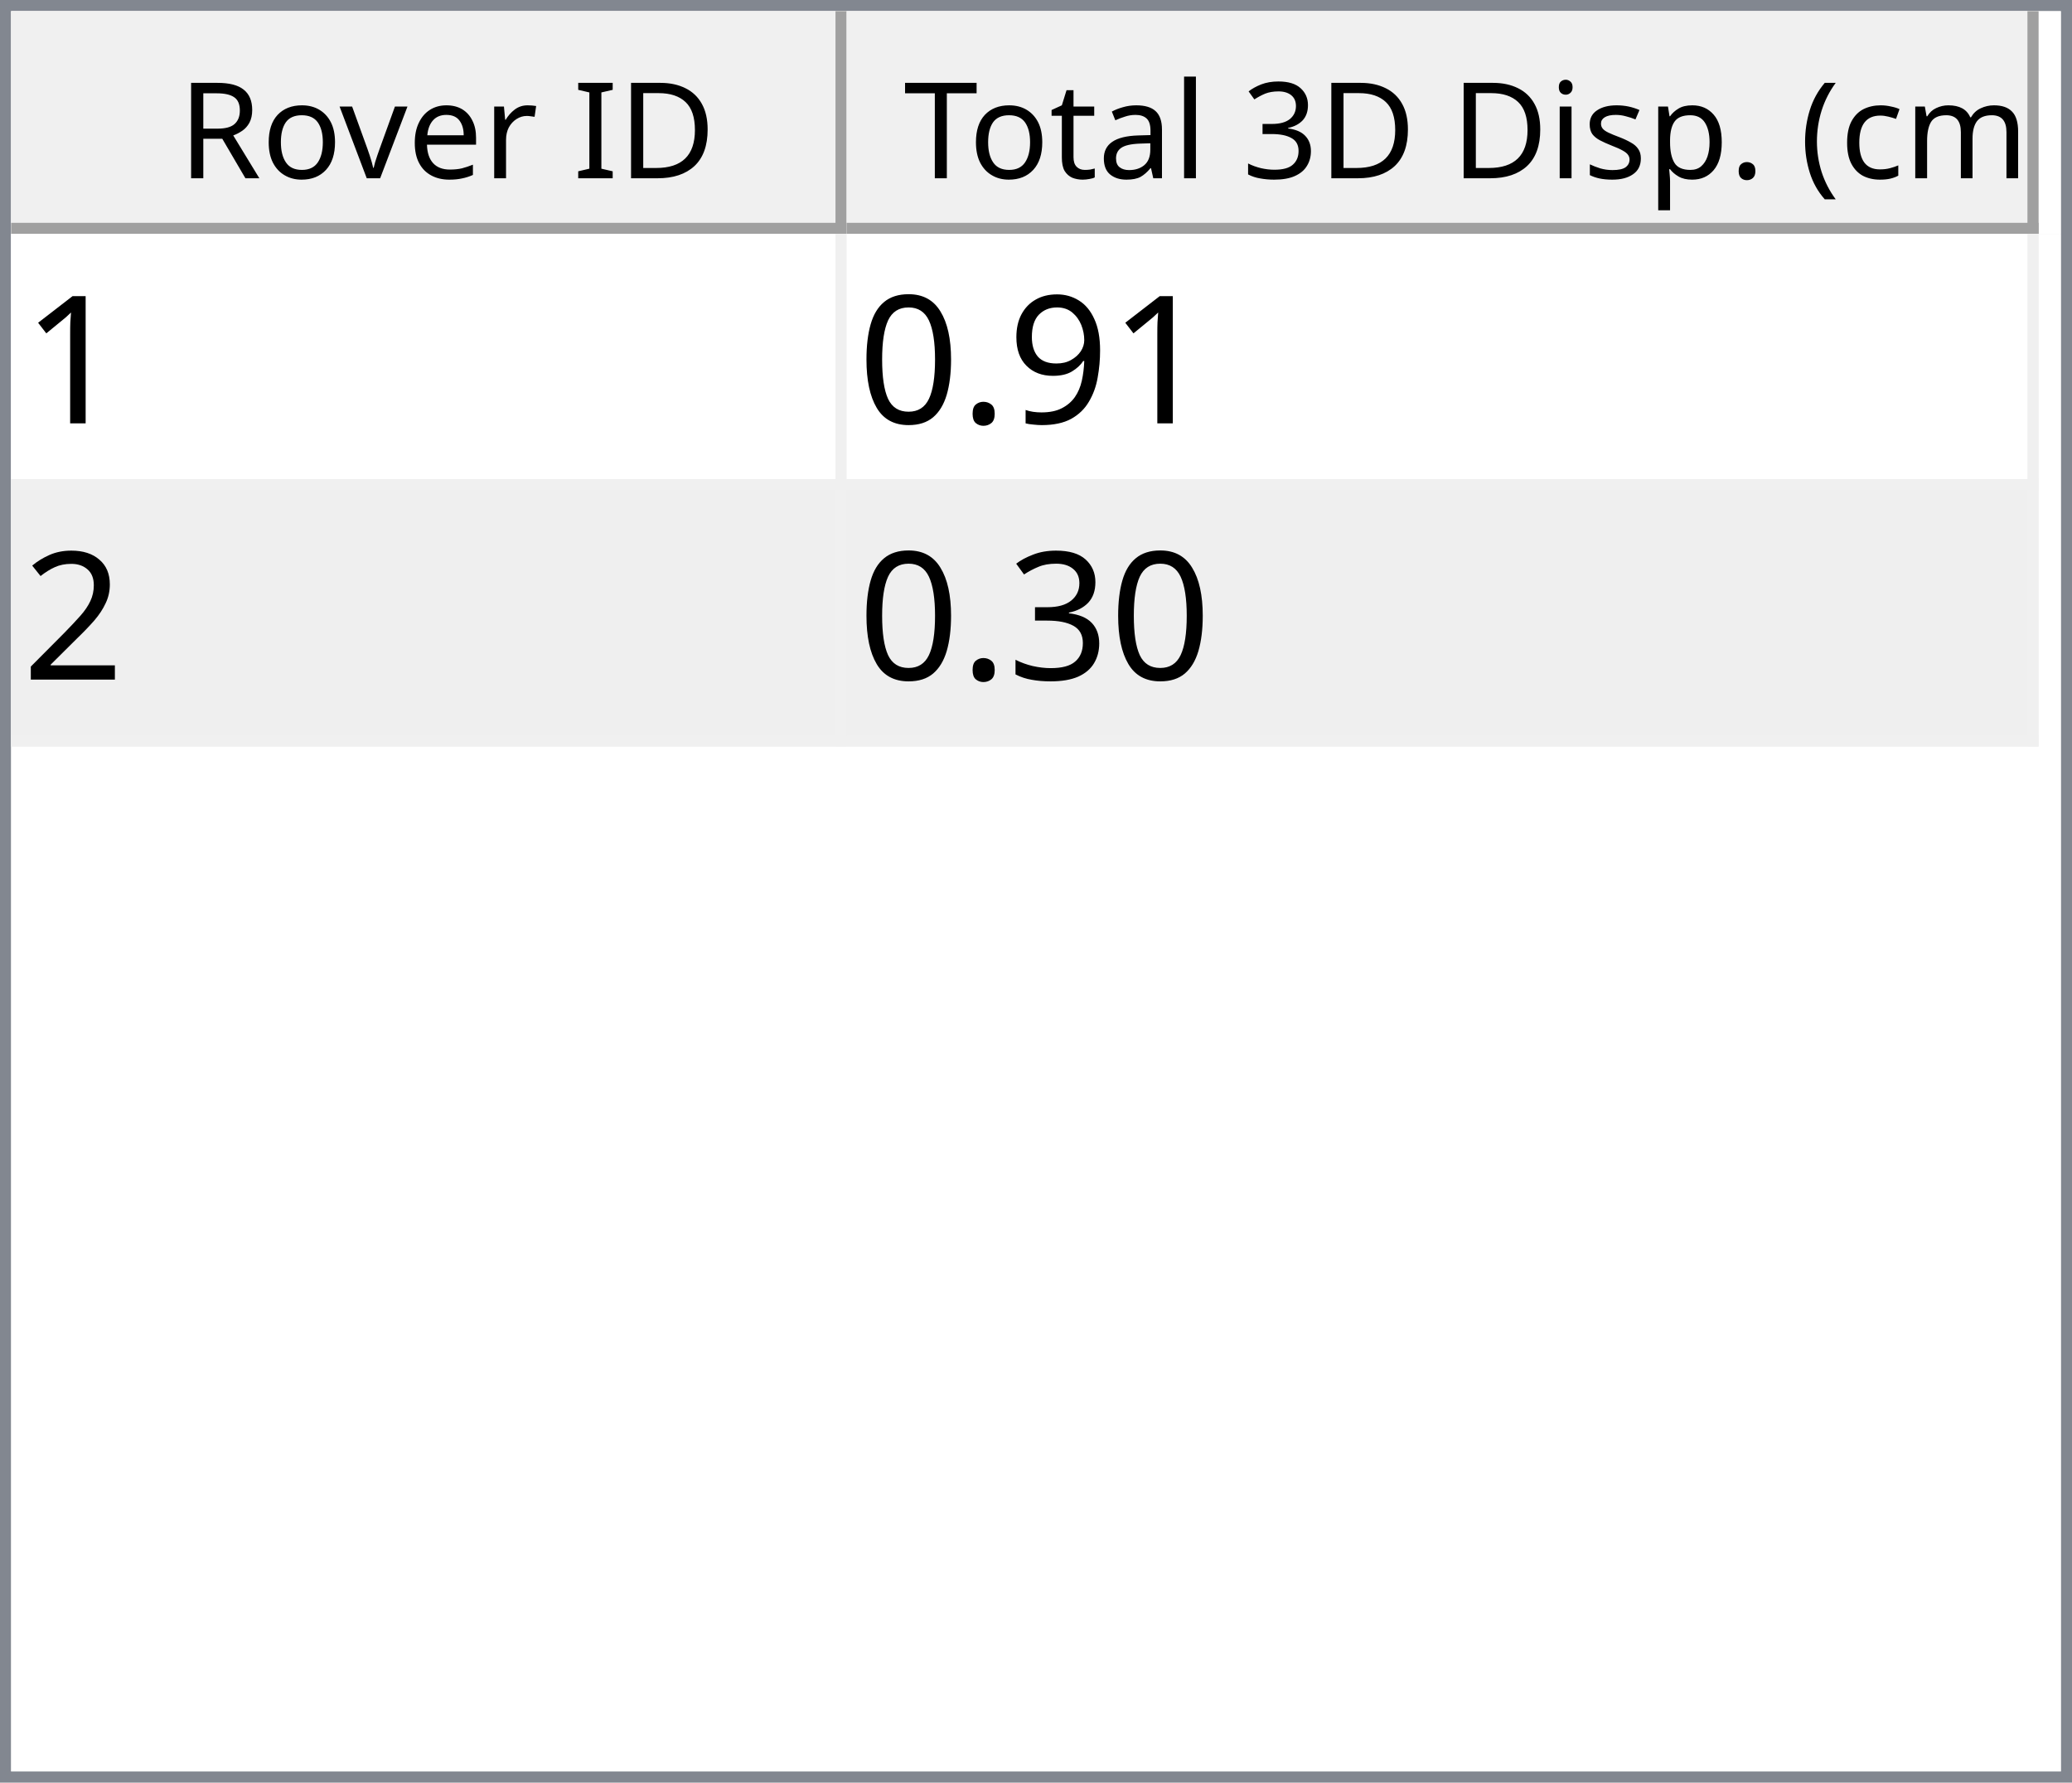
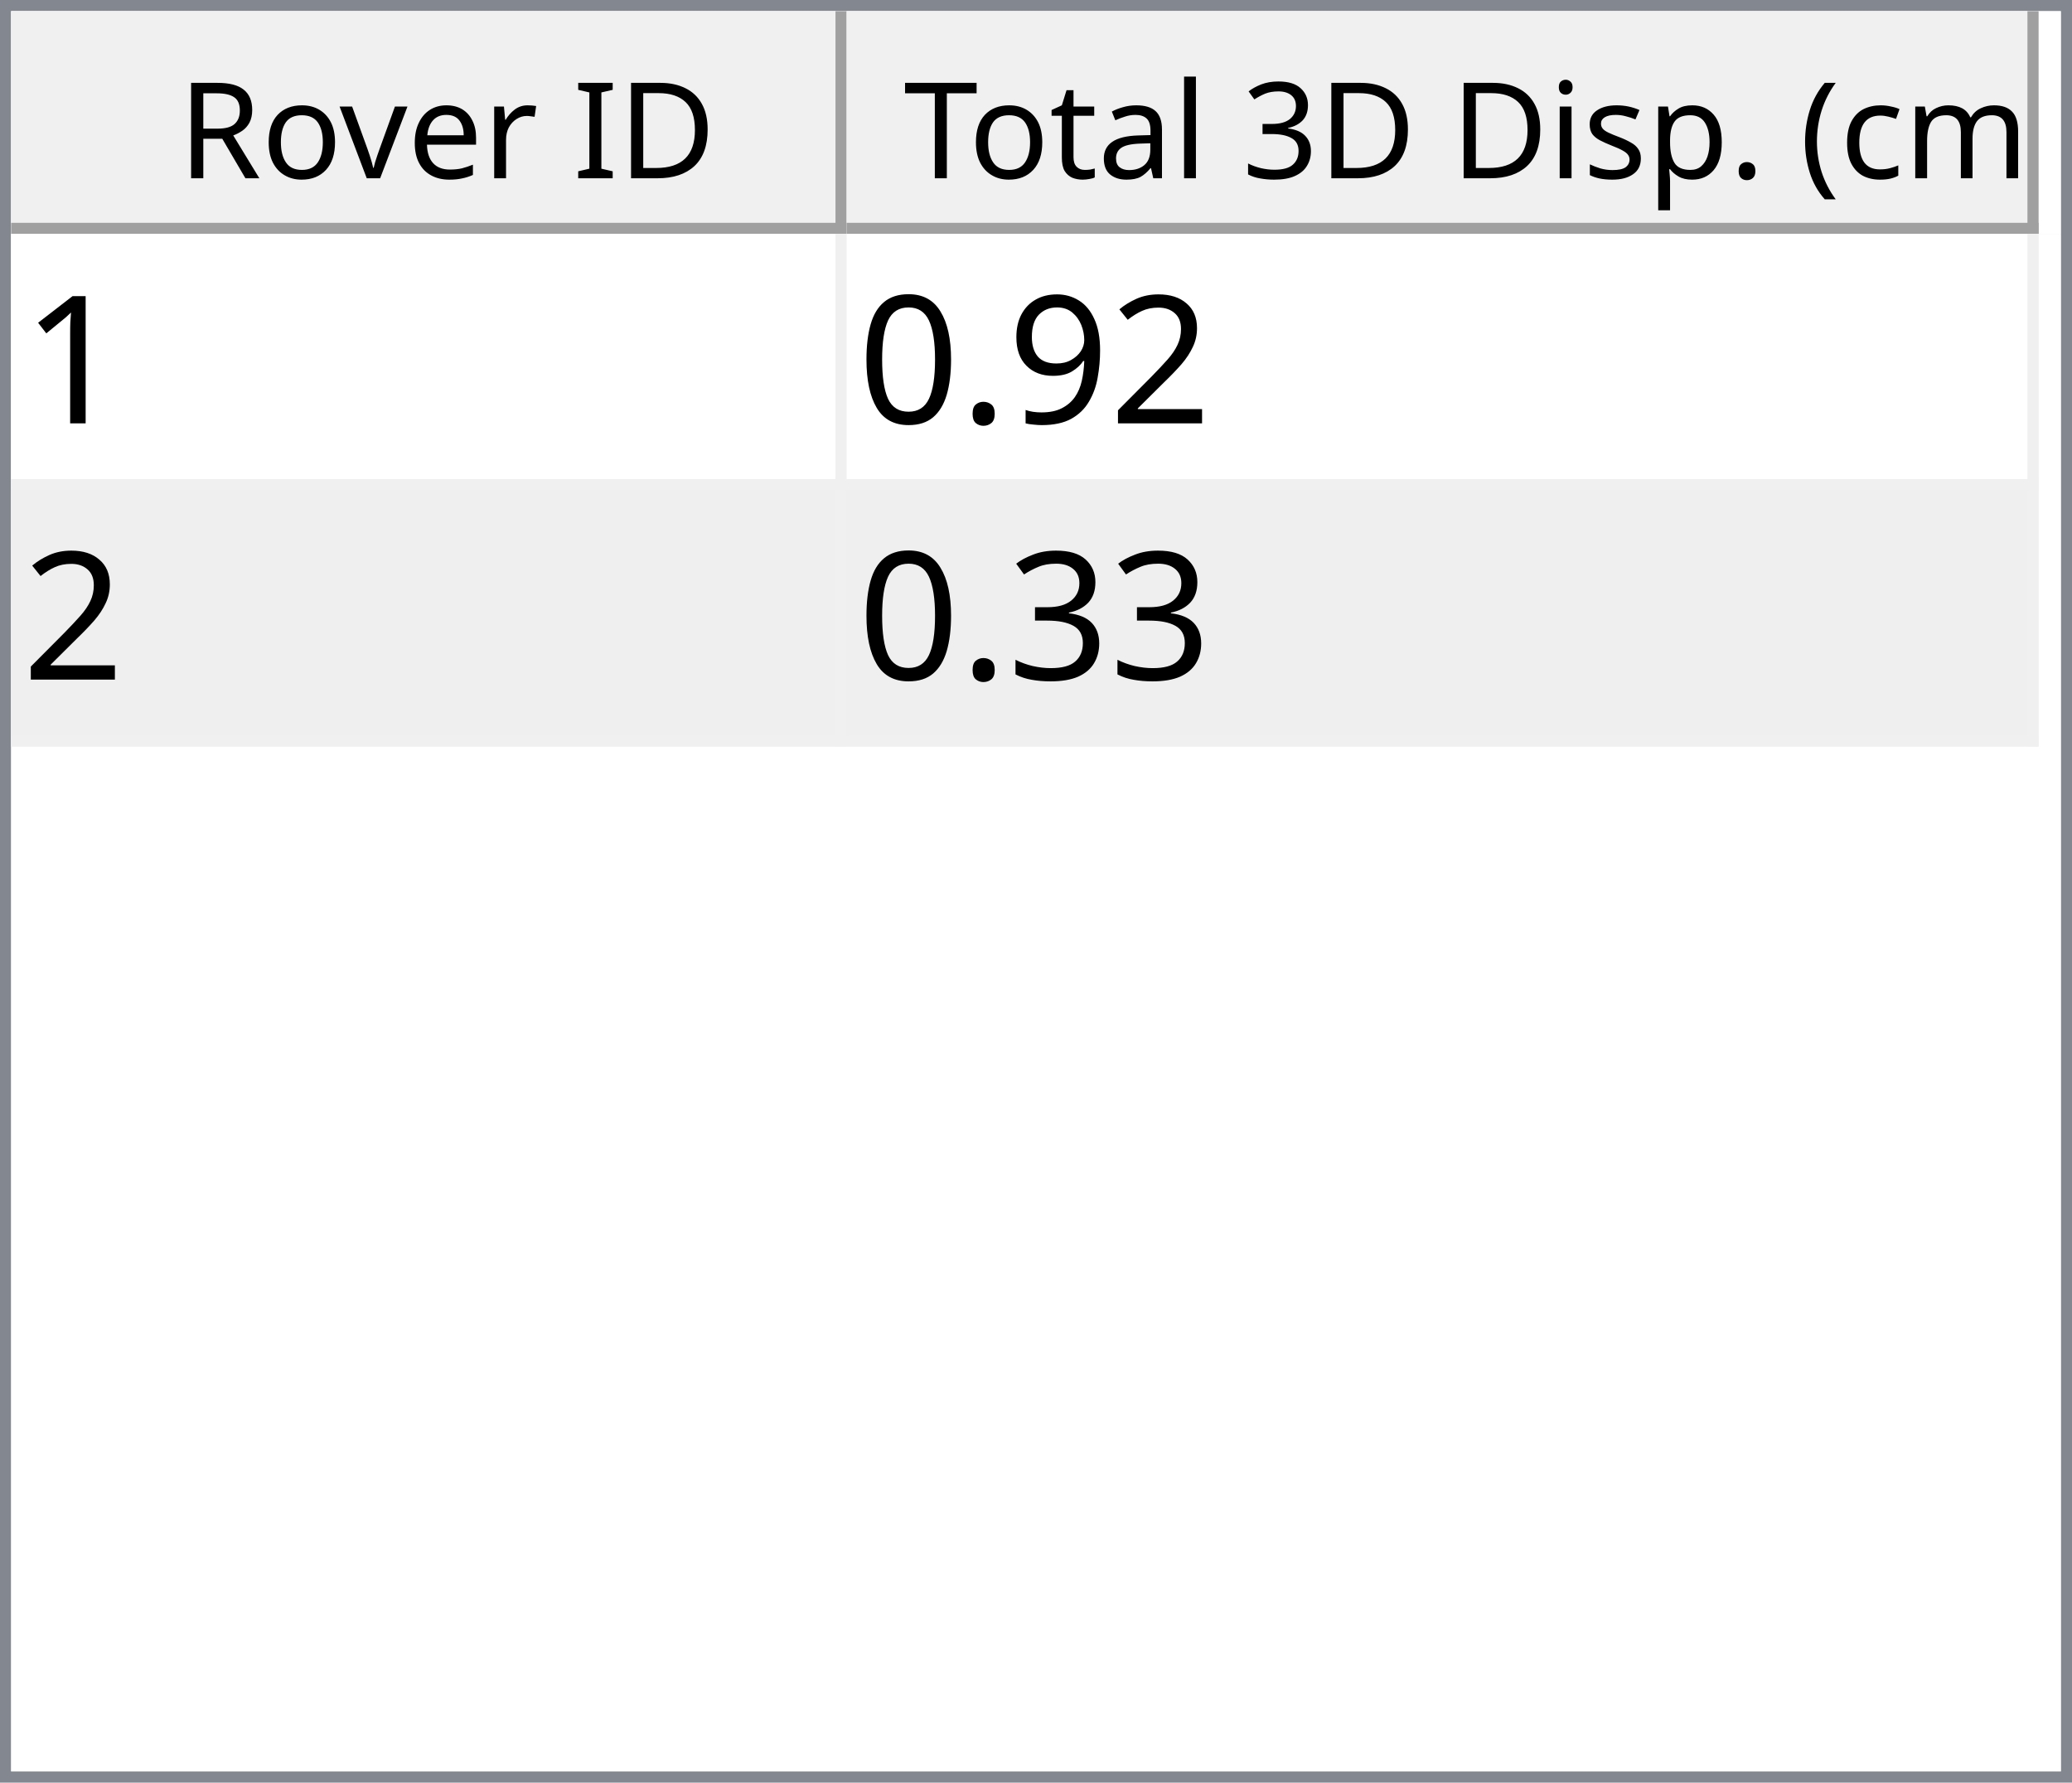
<svg xmlns="http://www.w3.org/2000/svg" style="fill-opacity:1; color-rendering:auto; color-interpolation:auto; text-rendering:auto; stroke:black; stroke-linecap:square; stroke-miterlimit:10; shape-rendering:auto; stroke-opacity:1; fill:black; stroke-dasharray:none; font-weight:normal; stroke-width:1; font-family:'Dialog'; font-style:normal; stroke-linejoin:miter; font-size:12px; stroke-dashoffset:0; image-rendering:auto;" width="186" height="160">
  <defs id="genericDefs" />
  <g>
    <defs id="defs1">
      <clipPath clipPathUnits="userSpaceOnUse" id="clipPath1">
        <path d="M0 0 L186 0 L186 160 L0 160 L0 0 Z" />
      </clipPath>
      <clipPath clipPathUnits="userSpaceOnUse" id="clipPath2">
        <path d="M0 0 L0 160 L186 160 L186 0 Z" />
      </clipPath>
      <clipPath clipPathUnits="userSpaceOnUse" id="clipPath3">
        <path d="M0 0 L0 20 L184 20 L184 0 Z" />
      </clipPath>
      <clipPath clipPathUnits="userSpaceOnUse" id="clipPath4">
        <path d="M0 0 L0 20 L75 20 L75 0 Z" />
      </clipPath>
      <clipPath clipPathUnits="userSpaceOnUse" id="clipPath5">
        <path d="M1 1 L1 19 L74 19 L74 1 Z" />
      </clipPath>
      <clipPath clipPathUnits="userSpaceOnUse" id="clipPath6">
        <path d="M0 0 L0 18 L73 18 L73 0 Z" />
      </clipPath>
      <clipPath clipPathUnits="userSpaceOnUse" id="clipPath7">
        <path d="M-0.5 -0.5 L-0.5 19.5 L74.5 19.5 L74.5 -0.5 Z" />
      </clipPath>
      <clipPath clipPathUnits="userSpaceOnUse" id="clipPath8">
        <path d="M0 0 L0 20 L107 20 L107 0 Z" />
      </clipPath>
      <clipPath clipPathUnits="userSpaceOnUse" id="clipPath9">
        <path d="M1 1 L1 19 L106 19 L106 1 Z" />
      </clipPath>
      <clipPath clipPathUnits="userSpaceOnUse" id="clipPath10">
        <path d="M0 0 L0 18 L105 18 L105 0 Z" />
      </clipPath>
      <clipPath clipPathUnits="userSpaceOnUse" id="clipPath11">
        <path d="M-0.5 -0.5 L-0.5 19.5 L106.5 19.5 L106.5 -0.5 Z" />
      </clipPath>
      <clipPath clipPathUnits="userSpaceOnUse" id="clipPath12">
        <path d="M0 0 L0 138 L184 138 L184 0 Z" />
      </clipPath>
      <clipPath clipPathUnits="userSpaceOnUse" id="clipPath13">
        <path d="M0 0 L0 46 L182 46 L182 0 Z" />
      </clipPath>
      <clipPath clipPathUnits="userSpaceOnUse" id="clipPath14">
        <path d="M-0.5 -0.5 L-0.5 45.5 L181.5 45.5 L181.5 -0.5 Z" />
      </clipPath>
      <clipPath clipPathUnits="userSpaceOnUse" id="clipPath15">
        <path d="M0 0 L0 22 L74 22 L74 0 Z" />
      </clipPath>
      <clipPath clipPathUnits="userSpaceOnUse" id="clipPath16">
        <path d="M0 0 L0 22 L106 22 L106 0 Z" />
      </clipPath>
      <font horiz-adv-x="64.551" id="font1">
        <font-face ascent="107.91" descent="25.098" units-per-em="100" style="font-style:normal; font-family:Segoe UI; font-weight:normal;" />
        <missing-glyph horiz-adv-x="64.551" d="M8.109 0 L8.109 68.266 L56.453 68.266 L56.453 0 L8.109 0 ZM15.328 7.234 L49.219 7.234 L49.219 61.031 L15.328 61.031 L15.328 7.234 Z" />
        <glyph unicode="D" horiz-adv-x="70.117" d="M9.188 0 L9.188 70.016 L28.516 70.016 Q65.531 70.016 65.531 35.891 Q65.531 19.672 55.25 9.836 Q44.969 0 27.734 0 L9.188 0 ZM17.391 62.594 L17.391 7.422 L27.828 7.422 Q41.609 7.422 49.273 14.797 Q56.938 22.172 56.938 35.688 Q56.938 62.594 28.328 62.594 L17.391 62.594 Z" />
        <glyph unicode="I" horiz-adv-x="26.611" d="M17.391 0 L9.188 0 L9.188 70.016 L17.391 70.016 L17.391 0 Z" />
        <glyph unicode=" " horiz-adv-x="27.393" d="" />
        <glyph unicode="r" horiz-adv-x="34.766" d="M34.188 41.891 Q32.078 43.5 28.125 43.5 Q23 43.5 19.555 38.672 Q16.109 33.844 16.109 25.484 L16.109 0 L8.109 0 L8.109 50 L16.109 50 L16.109 39.703 L16.312 39.703 Q18.016 44.969 21.531 47.922 Q25.047 50.875 29.391 50.875 Q32.516 50.875 34.188 50.203 L34.188 41.891 Z" />
        <glyph unicode="e" horiz-adv-x="52.295" d="M48.297 23 L12.984 23 Q13.188 14.656 17.484 10.109 Q21.781 5.562 29.297 5.562 Q37.75 5.562 44.828 11.141 L44.828 3.609 Q38.234 -1.172 27.391 -1.172 Q16.797 -1.172 10.742 5.641 Q4.688 12.453 4.688 24.812 Q4.688 36.469 11.305 43.82 Q17.922 51.172 27.734 51.172 Q37.547 51.172 42.922 44.828 Q48.297 38.484 48.297 27.203 L48.297 23 ZM40.094 29.781 Q40.047 36.719 36.75 40.578 Q33.453 44.438 27.594 44.438 Q21.922 44.438 17.969 40.383 Q14.016 36.328 13.094 29.781 L40.094 29.781 Z" />
        <glyph unicode="v" horiz-adv-x="47.9" d="M47.406 50 L27.484 0 L19.625 0 L0.688 50 L9.469 50 L22.172 13.672 Q23.578 9.672 23.922 6.688 L24.125 6.688 Q24.609 10.453 25.688 13.484 L38.969 50 L47.406 50 Z" />
        <glyph unicode="o" horiz-adv-x="58.594" d="M29 -1.172 Q17.922 -1.172 11.305 5.836 Q4.688 12.844 4.688 24.422 Q4.688 37.016 11.57 44.094 Q18.453 51.172 30.172 51.172 Q41.359 51.172 47.633 44.289 Q53.906 37.406 53.906 25.203 Q53.906 13.234 47.141 6.031 Q40.375 -1.172 29 -1.172 ZM29.594 44.438 Q21.875 44.438 17.383 39.188 Q12.891 33.938 12.891 24.703 Q12.891 15.828 17.43 10.695 Q21.969 5.562 29.594 5.562 Q37.359 5.562 41.531 10.594 Q45.703 15.625 45.703 24.906 Q45.703 34.281 41.531 39.359 Q37.359 44.438 29.594 44.438 Z" />
        <glyph unicode="R" horiz-adv-x="59.814" d="M59.375 0 L49.609 0 L37.891 19.625 Q36.281 22.359 34.766 24.289 Q33.25 26.219 31.664 27.438 Q30.078 28.656 28.25 29.219 Q26.422 29.781 24.125 29.781 L17.391 29.781 L17.391 0 L9.188 0 L9.188 70.016 L30.078 70.016 Q34.672 70.016 38.555 68.867 Q42.438 67.719 45.289 65.375 Q48.141 63.031 49.758 59.547 Q51.375 56.062 51.375 51.375 Q51.375 47.703 50.273 44.656 Q49.172 41.609 47.148 39.211 Q45.125 36.812 42.266 35.133 Q39.406 33.453 35.844 32.516 L35.844 32.328 Q37.594 31.547 38.891 30.547 Q40.188 29.547 41.359 28.18 Q42.531 26.812 43.68 25.078 Q44.828 23.344 46.234 21.047 L59.375 0 ZM17.391 62.594 L17.391 37.203 L28.516 37.203 Q31.594 37.203 34.203 38.133 Q36.812 39.062 38.719 40.797 Q40.625 42.531 41.703 45.047 Q42.781 47.562 42.781 50.688 Q42.781 56.297 39.141 59.445 Q35.5 62.594 28.609 62.594 L17.391 62.594 Z" />
        <glyph unicode=")" horiz-adv-x="30.176" d="M8.297 -15.922 L1.172 -15.922 Q16.406 2.344 16.406 26.812 Q16.406 51.469 1.078 70.016 L8.297 70.016 Q23.531 52.156 23.531 26.703 Q23.531 1.375 8.297 -15.922 Z" />
        <glyph unicode="m" horiz-adv-x="86.133" d="M79.109 0 L71.094 0 L71.094 28.719 Q71.094 37.016 68.531 40.727 Q65.969 44.438 59.906 44.438 Q54.781 44.438 51.195 39.75 Q47.609 35.062 47.609 28.516 L47.609 0 L39.594 0 L39.594 29.688 Q39.594 44.438 28.219 44.438 Q22.953 44.438 19.531 40.016 Q16.109 35.594 16.109 28.516 L16.109 0 L8.109 0 L8.109 50 L16.109 50 L16.109 42.094 L16.312 42.094 Q21.625 51.172 31.844 51.172 Q36.969 51.172 40.773 48.312 Q44.578 45.453 46 40.828 Q51.562 51.172 62.594 51.172 Q79.109 51.172 79.109 30.812 L79.109 0 Z" />
        <glyph unicode="c" horiz-adv-x="46.191" d="M42.188 2.297 Q36.422 -1.172 28.516 -1.172 Q17.828 -1.172 11.258 5.789 Q4.688 12.75 4.688 23.828 Q4.688 36.188 11.766 43.68 Q18.844 51.172 30.672 51.172 Q37.25 51.172 42.281 48.734 L42.281 40.531 Q36.719 44.438 30.375 44.438 Q22.703 44.438 17.797 38.945 Q12.891 33.453 12.891 24.516 Q12.891 15.719 17.508 10.641 Q22.125 5.562 29.891 5.562 Q36.422 5.562 42.188 9.906 L42.188 2.297 Z" />
        <glyph unicode="(" horiz-adv-x="30.176" d="M29.109 -15.922 L21.969 -15.922 Q6.844 1.375 6.844 26.703 Q6.844 52.156 21.969 70.016 L29.203 70.016 Q13.875 51.469 13.875 26.812 Q13.875 2.344 29.109 -15.922 Z" />
        <glyph unicode="." horiz-adv-x="21.68" d="M10.891 -1.078 Q8.641 -1.078 7.055 0.539 Q5.469 2.156 5.469 4.391 Q5.469 6.641 7.055 8.273 Q8.641 9.906 10.891 9.906 Q13.188 9.906 14.797 8.273 Q16.406 6.641 16.406 4.391 Q16.406 2.156 14.797 0.539 Q13.188 -1.078 10.891 -1.078 Z" />
        <glyph unicode="p" horiz-adv-x="58.789" d="M16.312 7.234 L16.109 7.234 L16.109 -23 L8.109 -23 L8.109 50 L16.109 50 L16.109 41.219 L16.312 41.219 Q22.219 51.172 33.594 51.172 Q43.266 51.172 48.688 44.461 Q54.109 37.75 54.109 26.469 Q54.109 13.922 48 6.375 Q41.891 -1.172 31.297 -1.172 Q21.578 -1.172 16.312 7.234 ZM16.109 27.391 L16.109 20.406 Q16.109 14.203 20.141 9.883 Q24.172 5.562 30.375 5.562 Q37.641 5.562 41.773 11.133 Q45.906 16.703 45.906 26.609 Q45.906 34.969 42.047 39.703 Q38.188 44.438 31.594 44.438 Q24.609 44.438 20.359 39.578 Q16.109 34.719 16.109 27.391 Z" />
        <glyph unicode="s" horiz-adv-x="42.432" d="M5.078 1.812 L5.078 10.406 Q11.625 5.562 19.484 5.562 Q30.031 5.562 30.031 12.594 Q30.031 14.594 29.125 15.992 Q28.219 17.391 26.68 18.461 Q25.141 19.531 23.07 20.383 Q21 21.234 18.609 22.172 Q15.281 23.484 12.766 24.828 Q10.25 26.172 8.57 27.859 Q6.891 29.547 6.031 31.695 Q5.172 33.844 5.172 36.719 Q5.172 40.234 6.789 42.945 Q8.406 45.656 11.086 47.484 Q13.766 49.312 17.211 50.242 Q20.656 51.172 24.312 51.172 Q30.812 51.172 35.938 48.922 L35.938 40.828 Q30.422 44.438 23.25 44.438 Q21 44.438 19.195 43.922 Q17.391 43.406 16.094 42.477 Q14.797 41.547 14.086 40.258 Q13.375 38.969 13.375 37.406 Q13.375 35.453 14.086 34.133 Q14.797 32.812 16.164 31.789 Q17.531 30.766 19.484 29.938 Q21.438 29.109 23.922 28.125 Q27.25 26.859 29.883 25.516 Q32.516 24.172 34.375 22.484 Q36.234 20.797 37.234 18.602 Q38.234 16.406 38.234 13.375 Q38.234 9.672 36.602 6.938 Q34.969 4.203 32.234 2.398 Q29.5 0.594 25.93 -0.289 Q22.359 -1.172 18.453 -1.172 Q10.75 -1.172 5.078 1.812 Z" />
        <glyph unicode="i" horiz-adv-x="24.219" d="M12.203 62.703 Q10.062 62.703 8.547 64.164 Q7.031 65.625 7.031 67.875 Q7.031 70.125 8.547 71.609 Q10.062 73.094 12.203 73.094 Q14.406 73.094 15.945 71.609 Q17.484 70.125 17.484 67.875 Q17.484 65.719 15.945 64.211 Q14.406 62.703 12.203 62.703 ZM16.109 0 L8.109 0 L8.109 50 L16.109 50 L16.109 0 Z" />
        <glyph unicode="3" horiz-adv-x="53.906" d="M46.531 19.828 Q46.531 15.094 44.75 11.211 Q42.969 7.328 39.719 4.57 Q36.469 1.812 31.93 0.297 Q27.391 -1.219 21.922 -1.219 Q11.922 -1.219 6 2.594 L6 11.188 Q13.094 5.609 22.219 5.609 Q25.875 5.609 28.828 6.539 Q31.781 7.469 33.906 9.227 Q36.031 10.984 37.18 13.477 Q38.328 15.969 38.328 19.094 Q38.328 32.812 18.797 32.812 L12.984 32.812 L12.984 39.594 L18.5 39.594 Q35.797 39.594 35.797 52.484 Q35.797 64.406 22.609 64.406 Q15.188 64.406 8.688 59.422 L8.688 67.188 Q15.375 71.188 24.609 71.188 Q29 71.188 32.57 69.969 Q36.141 68.75 38.68 66.555 Q41.219 64.359 42.609 61.281 Q44 58.203 44 54.5 Q44 40.672 30.031 36.719 L30.031 36.531 Q33.594 36.141 36.625 34.797 Q39.656 33.453 41.852 31.305 Q44.047 29.156 45.289 26.25 Q46.531 23.344 46.531 19.828 Z" />
        <glyph unicode="l" horiz-adv-x="24.219" d="M16.109 0 L8.109 0 L8.109 74.031 L16.109 74.031 L16.109 0 Z" />
        <glyph unicode="a" horiz-adv-x="50.879" d="M43.891 0 L35.891 0 L35.891 7.812 L35.688 7.812 Q30.469 -1.172 20.312 -1.172 Q12.844 -1.172 8.617 2.781 Q4.391 6.734 4.391 13.281 Q4.391 27.297 20.906 29.594 L35.891 31.688 Q35.891 44.438 25.594 44.438 Q16.547 44.438 9.281 38.281 L9.281 46.484 Q16.656 51.172 26.266 51.172 Q43.891 51.172 43.891 32.516 L43.891 0 ZM35.891 25.297 L23.828 23.641 Q18.266 22.859 15.43 20.875 Q12.594 18.891 12.594 13.875 Q12.594 10.203 15.211 7.883 Q17.828 5.562 22.172 5.562 Q28.125 5.562 32.008 9.742 Q35.891 13.922 35.891 20.312 L35.891 25.297 Z" />
        <glyph unicode="t" horiz-adv-x="33.887" d="M31.297 0.484 Q28.469 -1.078 23.828 -1.078 Q10.688 -1.078 10.688 13.578 L10.688 43.172 L2.094 43.172 L2.094 50 L10.688 50 L10.688 62.203 L18.703 64.797 L18.703 50 L31.297 50 L31.297 43.172 L18.703 43.172 L18.703 14.984 Q18.703 9.969 20.414 7.82 Q22.125 5.672 26.078 5.672 Q29.109 5.672 31.297 7.328 L31.297 0.484 Z" />
        <glyph unicode="T" horiz-adv-x="52.393" d="M50.594 62.594 L30.375 62.594 L30.375 0 L22.172 0 L22.172 62.594 L2 62.594 L2 70.016 L50.594 70.016 L50.594 62.594 Z" />
      </font>
      <font horiz-adv-x="75.0" id="font2">
        <font-face ascent="100.537" descent="21.973" units-per-em="100" style="font-style:normal; font-family:sans-serif; font-weight:normal;" />
        <missing-glyph horiz-adv-x="75.0" d="M12.5 0 L12.5 62.5 L62.5 62.5 L62.5 0 L12.5 0 ZM14.062 1.562 L60.938 1.562 L60.938 60.938 L14.062 60.938 L14.062 1.562 Z" />
        <glyph unicode="1" horiz-adv-x="55.615" d="M37.25 0 L28.469 0 L28.469 56 Q25.297 52.984 20.141 49.953 Q14.984 46.922 10.891 45.406 L10.891 53.906 Q18.266 57.375 23.781 62.305 Q29.297 67.234 31.594 71.875 L37.25 71.875 L37.25 0 Z" />
+         <glyph unicode="2" horiz-adv-x="55.615" d="M50.344 8.453 L50.344 0 L3.031 0 Q2.938 3.172 4.047 6.109 Q5.859 10.938 9.836 15.625 Q13.812 20.312 21.344 26.469 Q33.016 36.031 37.117 41.625 Q41.219 47.219 41.219 52.203 Q41.219 57.422 37.477 61.008 Q33.734 64.594 27.734 64.594 Q21.391 64.594 17.578 60.789 Q13.766 56.984 13.719 50.25 L4.688 51.172 Q5.609 61.281 11.664 66.578 Q17.719 71.875 27.938 71.875 Q38.234 71.875 44.242 66.164 Q50.25 60.453 50.25 52 Q50.25 47.703 48.492 43.555 Q46.734 39.406 42.656 34.812 Q38.578 30.219 29.109 22.219 Q21.188 15.578 18.945 13.211 Q16.703 10.844 15.234 8.453 L50.344 8.453 Z" />
        <glyph unicode="9" horiz-adv-x="55.615" d="M5.469 16.547 L13.922 17.328 Q14.984 11.375 18.016 8.688 Q21.047 6 25.781 6 Q29.828 6 32.883 7.859 Q35.938 9.719 37.891 12.82 Q39.844 15.922 41.164 21.195 Q42.484 26.469 42.484 31.938 Q42.484 32.516 42.438 33.688 Q39.797 29.5 35.234 26.883 Q30.672 24.266 25.344 24.266 Q16.453 24.266 10.305 30.711 Q4.156 37.156 4.156 47.703 Q4.156 58.594 10.578 65.234 Q17 71.875 26.656 71.875 Q33.641 71.875 39.43 68.117 Q45.219 64.359 48.219 57.398 Q51.219 50.438 51.219 37.25 Q51.219 23.531 48.242 15.406 Q45.266 7.281 39.383 3.031 Q33.5 -1.219 25.594 -1.219 Q17.188 -1.219 11.867 3.445 Q6.547 8.109 5.469 16.547 ZM41.453 48.141 Q41.453 55.719 37.43 60.156 Q33.406 64.594 27.734 64.594 Q21.875 64.594 17.531 59.812 Q13.188 55.031 13.188 47.406 Q13.188 40.578 17.312 36.305 Q21.438 32.031 27.484 32.031 Q33.594 32.031 37.523 36.305 Q41.453 40.578 41.453 48.141 Z" />
        <glyph unicode="." horiz-adv-x="27.783" d="M9.078 0 L9.078 10.016 L19.094 10.016 L19.094 0 L9.078 0 Z" />
        <glyph unicode="0" horiz-adv-x="55.615" d="M4.156 35.297 Q4.156 48 6.766 55.742 Q9.375 63.484 14.523 67.68 Q19.672 71.875 27.484 71.875 Q33.25 71.875 37.594 69.555 Q41.938 67.234 44.773 62.867 Q47.609 58.5 49.219 52.227 Q50.828 45.953 50.828 35.297 Q50.828 22.703 48.242 14.969 Q45.656 7.234 40.508 3.008 Q35.359 -1.219 27.484 -1.219 Q17.141 -1.219 11.234 6.203 Q4.156 15.141 4.156 35.297 ZM13.188 35.297 Q13.188 17.672 17.312 11.836 Q21.438 6 27.484 6 Q33.547 6 37.672 11.859 Q41.797 17.719 41.797 35.297 Q41.797 52.984 37.672 58.789 Q33.547 64.594 27.391 64.594 Q21.344 64.594 17.719 59.469 Q13.188 52.938 13.188 35.297 Z" />
-         <glyph unicode="2" horiz-adv-x="55.615" d="M50.344 8.453 L50.344 0 L3.031 0 Q2.938 3.172 4.047 6.109 Q5.859 10.938 9.836 15.625 Q13.812 20.312 21.344 26.469 Q33.016 36.031 37.117 41.625 Q41.219 47.219 41.219 52.203 Q41.219 57.422 37.477 61.008 Q33.734 64.594 27.734 64.594 Q21.391 64.594 17.578 60.789 Q13.766 56.984 13.719 50.25 L4.688 51.172 Q5.609 61.281 11.664 66.578 Q17.719 71.875 27.938 71.875 Q38.234 71.875 44.242 66.164 Q50.25 60.453 50.25 52 Q50.25 47.703 48.492 43.555 Q46.734 39.406 42.656 34.812 Q38.578 30.219 29.109 22.219 Q21.188 15.578 18.945 13.211 Q16.703 10.844 15.234 8.453 L50.344 8.453 Z" />
        <glyph unicode="3" horiz-adv-x="55.615" d="M4.203 18.891 L12.984 20.062 Q14.5 12.594 18.141 9.297 Q21.781 6 27 6 Q33.203 6 37.477 10.297 Q41.75 14.594 41.75 20.953 Q41.75 27 37.797 30.93 Q33.844 34.859 27.734 34.859 Q25.25 34.859 21.531 33.891 L22.516 41.609 Q23.391 41.5 23.922 41.5 Q29.547 41.5 34.039 44.43 Q38.531 47.359 38.531 53.469 Q38.531 58.297 35.258 61.477 Q31.984 64.656 26.812 64.656 Q21.688 64.656 18.266 61.43 Q14.844 58.203 13.875 51.766 L5.078 53.328 Q6.688 62.156 12.398 67.016 Q18.109 71.875 26.609 71.875 Q32.469 71.875 37.398 69.359 Q42.328 66.844 44.945 62.5 Q47.562 58.156 47.562 53.266 Q47.562 48.641 45.07 44.828 Q42.578 41.016 37.703 38.766 Q44.047 37.312 47.562 32.695 Q51.078 28.078 51.078 21.141 Q51.078 11.766 44.242 5.25 Q37.406 -1.266 26.953 -1.266 Q17.531 -1.266 11.305 4.352 Q5.078 9.969 4.203 18.891 Z" />
      </font>
    </defs>
    <g style="fill:white; stroke:white;">
      <rect x="0" y="0" width="186" style="clip-path:url(#clipPath1); stroke:none;" height="160" />
    </g>
    <g style="fill:white; text-rendering:optimizeSpeed; color-rendering:optimizeSpeed; image-rendering:optimizeSpeed; shape-rendering:crispEdges; stroke:white; color-interpolation:sRGB;">
      <rect x="0" width="186" height="160" y="0" style="stroke:none;" />
      <path style="stroke:none;" d="M0 160 L186 160 L186 0 L0 0 Z" />
    </g>
    <g style="fill:rgb(240,240,240); font-family:'Segoe UI'; stroke:rgb(240,240,240);">
      <rect x="0" y="0" width="186" style="clip-path:url(#clipPath2); stroke:none;" height="160" />
    </g>
    <g style="fill:rgb(130,135,144); font-family:'Segoe UI'; stroke:rgb(130,135,144);">
      <path d="M0 0 L186 0 L186 160 L0 160 L0 0 ZM1 1 L185 1 L185 159 L1 159 L1 1 Z" style="fill-rule:evenodd; clip-path:url(#clipPath2); stroke:none;" />
    </g>
    <g style="fill:white; font-family:'Segoe UI'; stroke:white;" transform="translate(1,1)">
      <rect x="0" y="0" width="184" style="clip-path:url(#clipPath3); stroke:none;" height="20" />
    </g>
    <g style="fill:rgb(240,240,240); font-family:'Segoe UI'; stroke:rgb(240,240,240);" transform="translate(1,1)">
      <rect x="0" y="0" width="75" style="clip-path:url(#clipPath4); stroke:none;" height="20" />
    </g>
    <g style="font-family:'Segoe UI';" transform="translate(2,2)">
      <text x="14" xml:space="preserve" y="14" style="clip-path:url(#clipPath6); stroke:none;">Rover ID</text>
    </g>
    <g style="fill:rgb(160,160,160); font-family:'Segoe UI'; stroke:rgb(160,160,160); stroke-linejoin:bevel;" transform="translate(1.5,1.5)">
      <line x1="74" x2="74" y1="0" style="fill:none; clip-path:url(#clipPath7);" y2="19" />
    </g>
    <g style="fill:rgb(160,160,160); font-family:'Segoe UI'; stroke:rgb(160,160,160); stroke-linejoin:bevel;" transform="matrix(1,0,0,1,1,1) translate(0.5,0.5)">
      <line x1="0" x2="74" y1="19" style="fill:none; clip-path:url(#clipPath7);" y2="19" />
    </g>
    <g style="fill:rgb(240,240,240); font-family:'Segoe UI'; stroke:rgb(240,240,240);" transform="translate(76,1)">
      <rect x="0" y="0" width="107" style="clip-path:url(#clipPath8); stroke:none;" height="20" />
    </g>
    <g style="font-family:'Segoe UI';" transform="translate(77,2)">
      <text x="1" xml:space="preserve" y="14" style="clip-path:url(#clipPath10); stroke:none;"> Total 3D Disp. (cm)</text>
    </g>
    <g style="fill:rgb(160,160,160); font-family:'Segoe UI'; stroke:rgb(160,160,160); stroke-linejoin:bevel;" transform="translate(76.5,1.5)">
      <line x1="106" x2="106" y1="0" style="fill:none; clip-path:url(#clipPath11);" y2="19" />
    </g>
    <g style="fill:rgb(160,160,160); font-family:'Segoe UI'; stroke:rgb(160,160,160); stroke-linejoin:bevel;" transform="matrix(1,0,0,1,76,1) translate(0.5,0.5)">
      <line x1="0" x2="106" y1="19" style="fill:none; clip-path:url(#clipPath11);" y2="19" />
    </g>
    <g style="fill:white; font-family:'Segoe UI'; stroke:white;" transform="translate(1,21)">
      <rect x="0" y="0" width="184" style="clip-path:url(#clipPath12); stroke:none;" height="138" />
    </g>
    <g style="fill:rgb(240,240,240); font-size:16px; font-family:sans-serif; stroke:rgb(240,240,240);" transform="translate(1,21)">
      <rect x="0" y="0" width="182" style="clip-path:url(#clipPath13); stroke:none;" height="46" />
      <line transform="translate(0.5,0.5)" x1="0" x2="181" y1="22" style="clip-path:url(#clipPath14); fill:none; stroke-linejoin:bevel;" y2="22" />
    </g>
    <g transform="matrix(1,0,0,1,1,21) translate(0.5,0.5)" style="fill:rgb(240,240,240); font-size:16px; font-family:sans-serif; stroke:rgb(240,240,240); stroke-linejoin:bevel;">
      <line x1="0" x2="181" y1="45" style="fill:none; clip-path:url(#clipPath14);" y2="45" />
    </g>
    <g transform="matrix(1,0,0,1,1,21) translate(0.5,0.5)" style="fill:rgb(240,240,240); font-size:16px; font-family:sans-serif; stroke:rgb(240,240,240); stroke-linejoin:bevel;">
      <line x1="74" x2="74" y1="0" style="fill:none; clip-path:url(#clipPath14);" y2="45" />
    </g>
    <g transform="matrix(1,0,0,1,1,21) translate(0.5,0.5)" style="fill:rgb(240,240,240); font-size:16px; font-family:sans-serif; stroke:rgb(240,240,240); stroke-linejoin:bevel;">
      <line x1="181" x2="181" y1="0" style="fill:none; clip-path:url(#clipPath14);" y2="45" />
    </g>
    <g style="fill:white; font-size:16px; font-family:sans-serif; stroke:white;" transform="matrix(1,0,0,1,1,21)">
      <rect x="0" y="0" width="74" style="clip-path:url(#clipPath15); stroke:none;" height="22" />
      <text x="1" y="17" style="fill:black; clip-path:url(#clipPath15); stroke:none;" xml:space="preserve">1</text>
    </g>
    <g style="fill:white; font-size:16px; font-family:sans-serif; stroke:white;" transform="matrix(1,0,0,1,1,21) translate(75,0)">
      <rect x="0" y="0" width="106" style="clip-path:url(#clipPath16); stroke:none;" height="22" />
-       <text x="1" y="17" style="fill:black; clip-path:url(#clipPath16); stroke:none;" xml:space="preserve">0.91</text>
+       <text x="1" y="17" style="fill:black; clip-path:url(#clipPath16); stroke:none;" xml:space="preserve">0.92</text>
    </g>
    <g style="fill:rgb(239,239,239); font-size:16px; font-family:sans-serif; stroke:rgb(239,239,239);" transform="matrix(1,0,0,1,1,21) translate(0,23)">
      <rect x="0" y="0" width="74" style="clip-path:url(#clipPath15); stroke:none;" height="22" />
      <text x="1" y="17" style="fill:black; clip-path:url(#clipPath15); stroke:none;" xml:space="preserve">2</text>
    </g>
    <g style="fill:rgb(239,239,239); font-size:16px; font-family:sans-serif; stroke:rgb(239,239,239);" transform="matrix(1,0,0,1,1,21) translate(75,23)">
      <rect x="0" y="0" width="106" style="clip-path:url(#clipPath16); stroke:none;" height="22" />
-       <text x="1" y="17" style="fill:black; clip-path:url(#clipPath16); stroke:none;" xml:space="preserve">0.30</text>
+       <text x="1" y="17" style="fill:black; clip-path:url(#clipPath16); stroke:none;" xml:space="preserve">0.33</text>
    </g>
  </g>
</svg>
